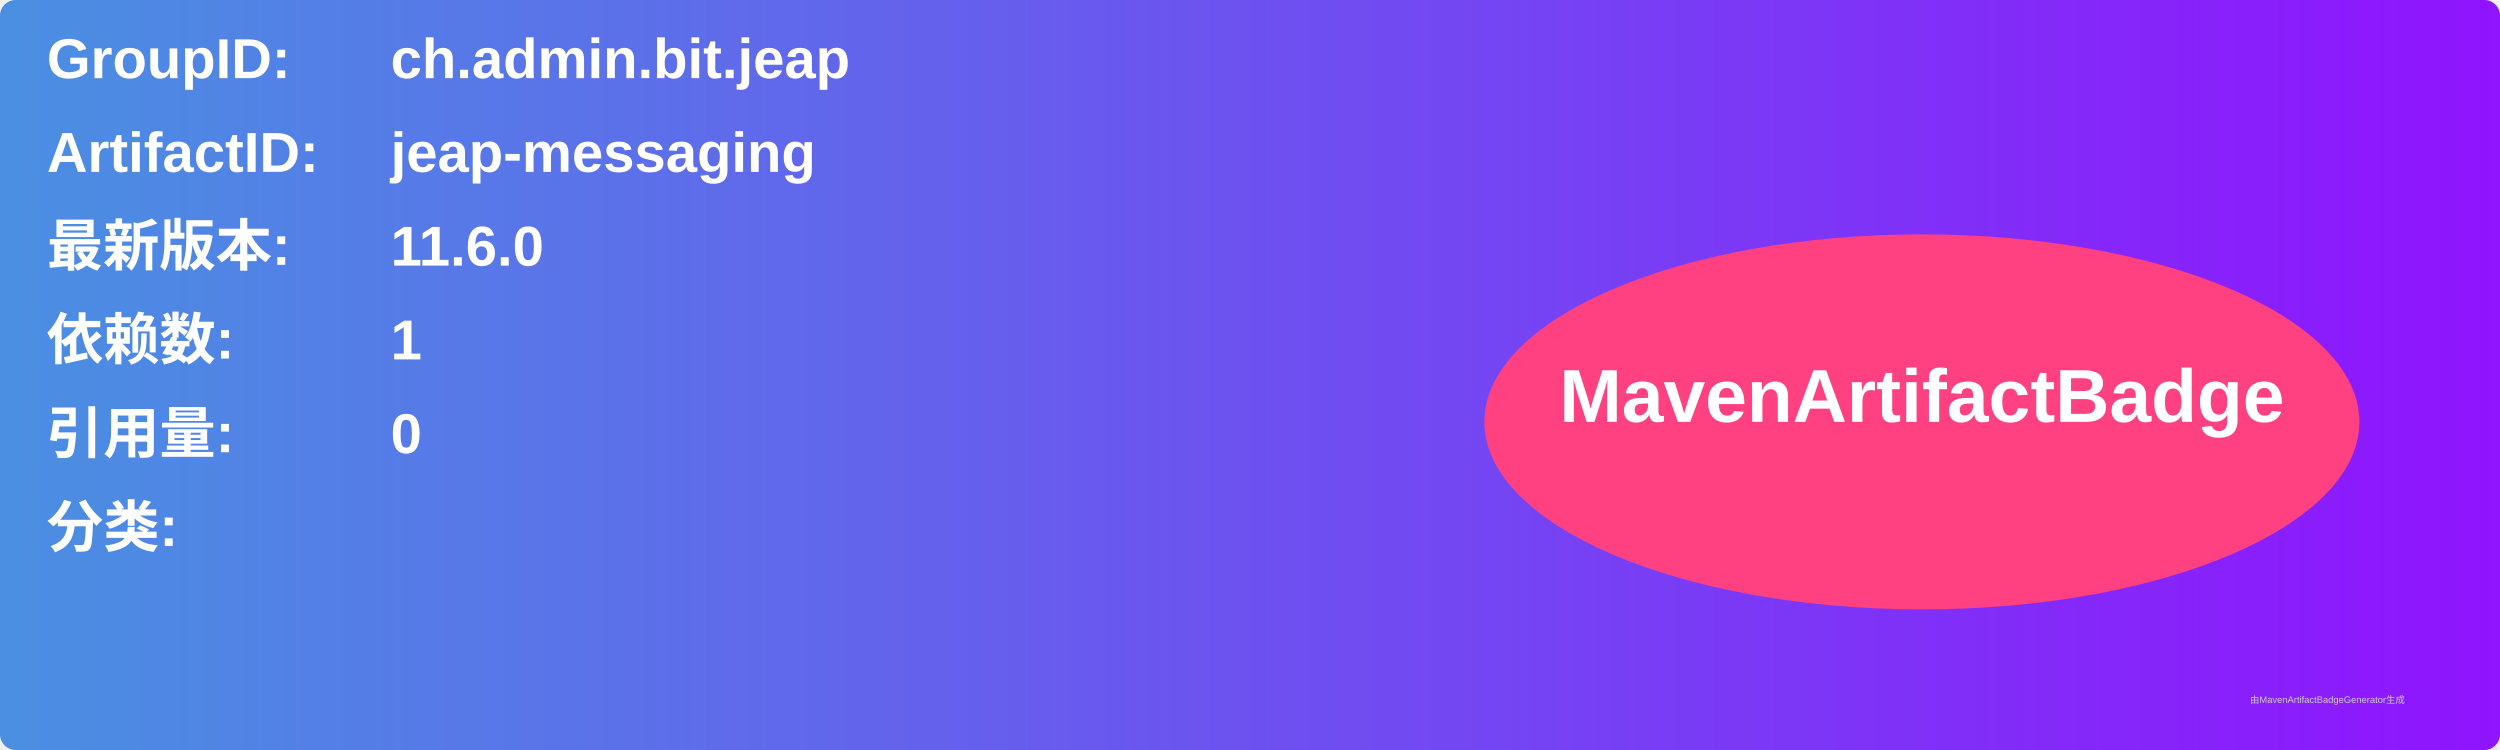
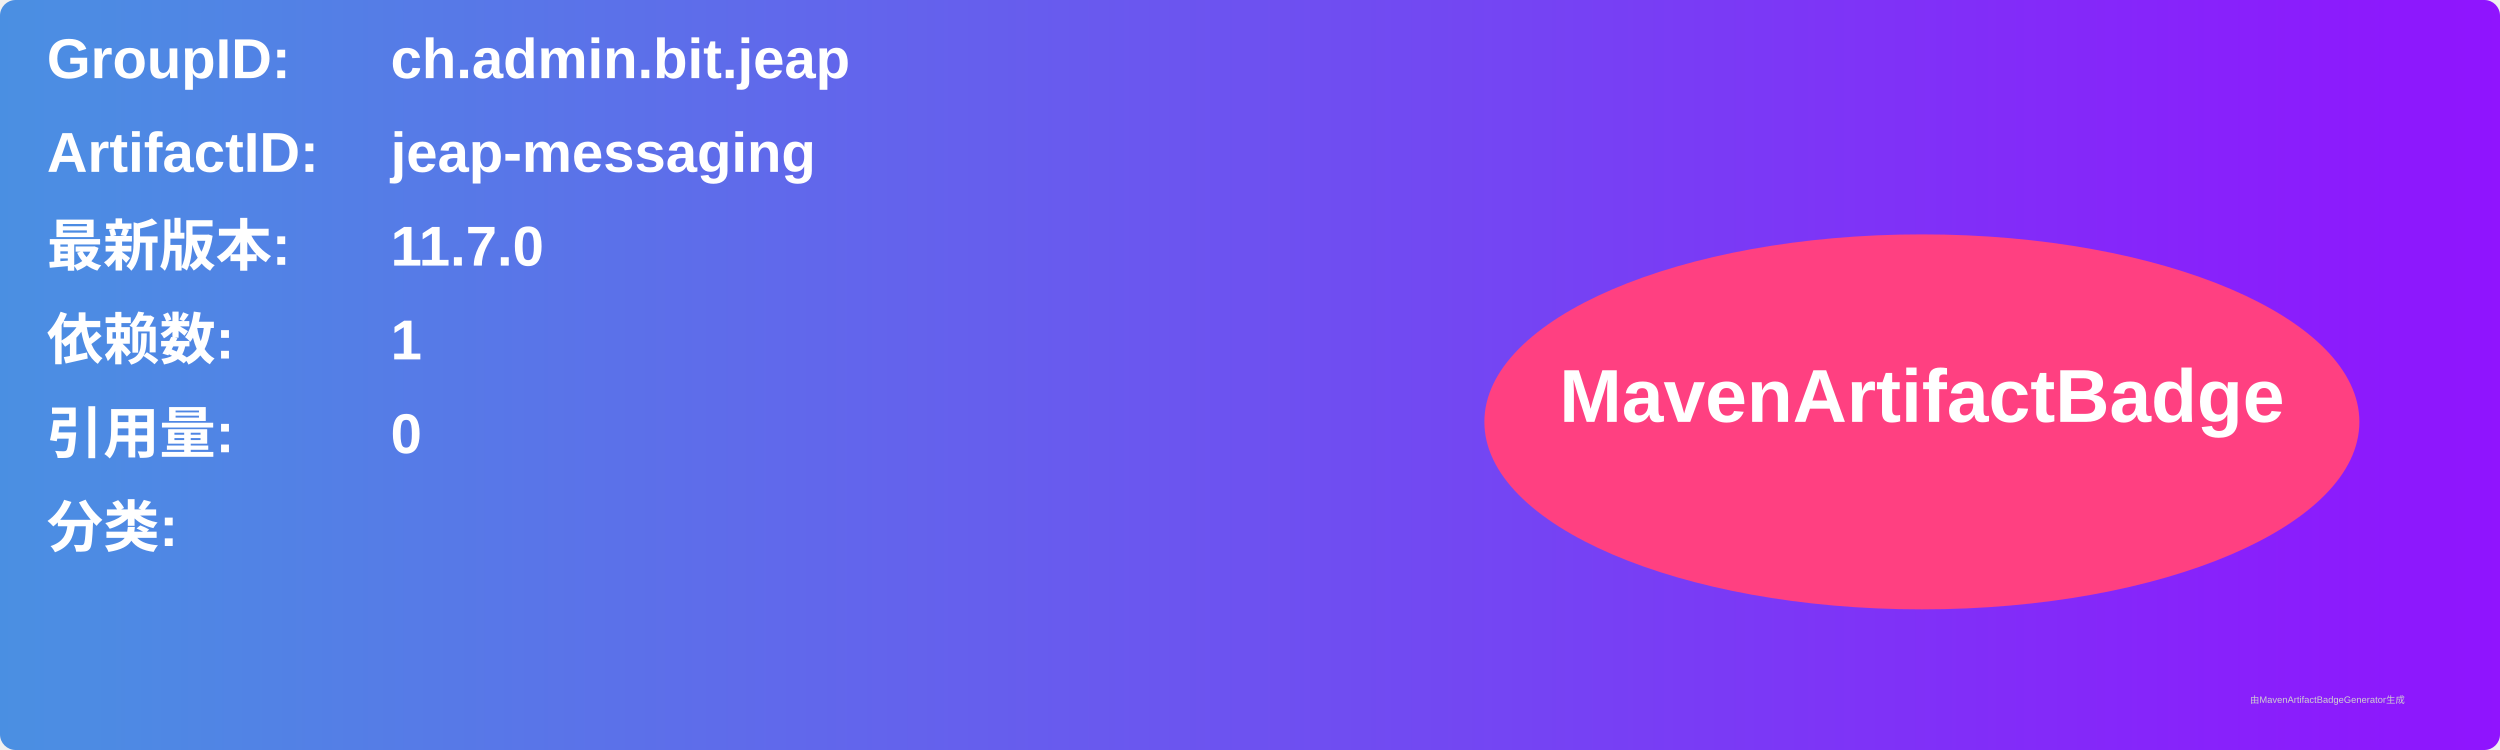
<svg xmlns="http://www.w3.org/2000/svg" width="800" height="240" viewBox="0 0 800 240">
  <linearGradient id="grad" x1="0%" y1="0%" x2="100%" y2="0%">
    <stop offset="0%" stop-color="#4a90e2" />
    <stop offset="100%" stop-color="#9013fe" />
  </linearGradient>
  <rect width="100%" height="100%" rx="5" ry="5" fill="url(#grad)" />
  <g transform="translate(15, 15)">
    <text x="0" y="10" font-family="Arial" font-size="18" fill="white" font-weight="bold" width="260">GroupID:</text>
    <text x="110" y="10" font-family="Arial" font-size="18" fill="white" font-weight="bold" width="460">ch.admin.bit.jeap</text>
    <text x="0" y="40" font-family="Arial" font-size="18" fill="white" font-weight="bold" width="260">ArtifactID:</text>
    <text x="110" y="40" font-family="Arial" font-size="18" fill="white" font-weight="bold" width="460">jeap-messaging</text>
    <text x="0" y="70" font-family="Arial" font-size="18" fill="white" font-weight="bold">最新版本:</text>
    <text x="110" y="70" font-family="Arial" font-size="18" fill="white" font-weight="bold">
-       <tspan font-weight="bold">11.6.0</tspan>
+       <tspan font-weight="bold">11.7.0</tspan>
    </text>
    <text x="0" y="100" font-family="Arial" font-size="18" fill="white" font-weight="bold">依赖数: </text>
    <text x="110" y="100" font-family="Arial" font-size="18" fill="white">
      <tspan font-weight="bold">1</tspan>
    </text>
    <text x="0" y="130" font-family="Arial" font-size="18" fill="white" font-weight="bold">引用量: </text>
    <text x="110" y="130" font-family="Arial" font-size="18" fill="white">
      <tspan font-weight="bold">0</tspan>
    </text>
    <text x="0" y="160" font-family="Arial" font-size="18" fill="white" font-weight="bold">分类:</text>
    <text x="10" y="190" font-family="Arial" font-size="10" fill="white">
      <tspan font-weight="bold" />
    </text>
    <ellipse cx="600" cy="120" rx="140" ry="60" fill="#ff4081" />
    <text x="600" y="120" text-anchor="middle" font-family="Arial" font-size="24" fill="white" font-weight="bold">MavenArtifactBadge</text>
  </g>
  <text x="720" y="225" font-family="Arial" font-size="3" fill="#d0d0d0">由MavenArtifactBadgeGenerator生成</text>
</svg>
